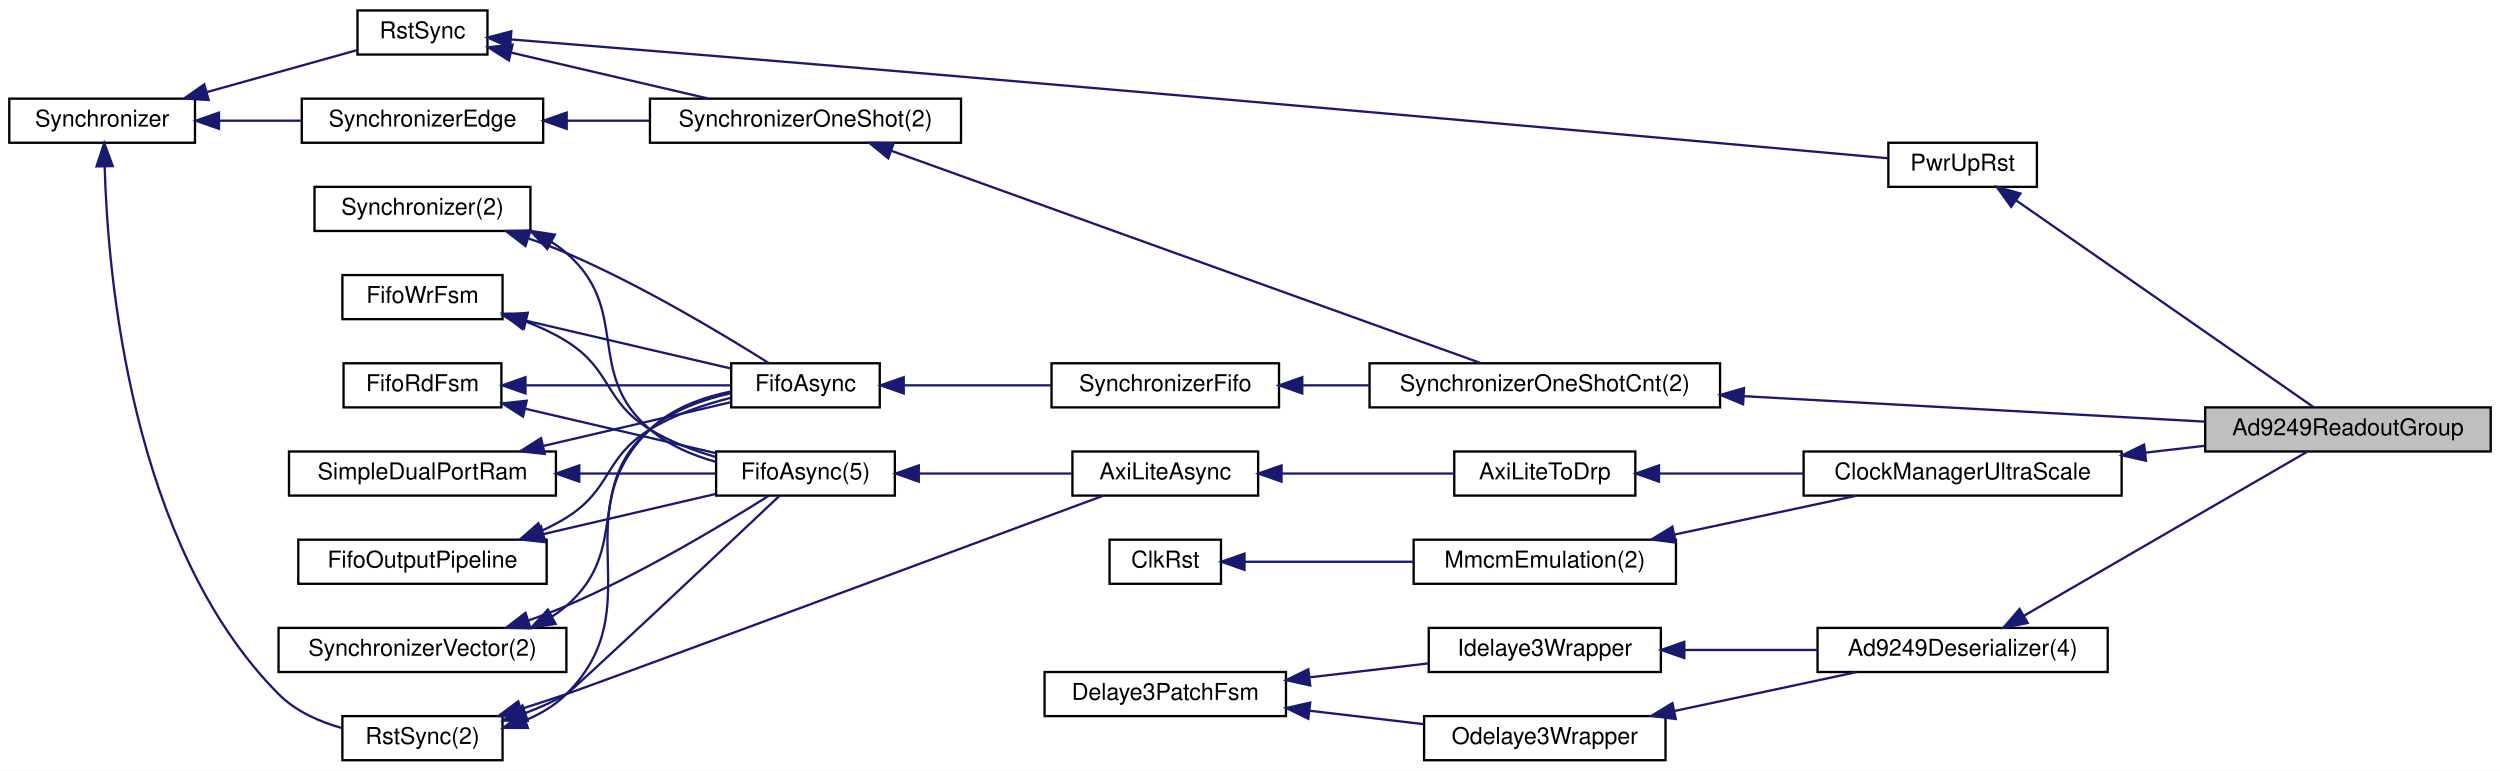
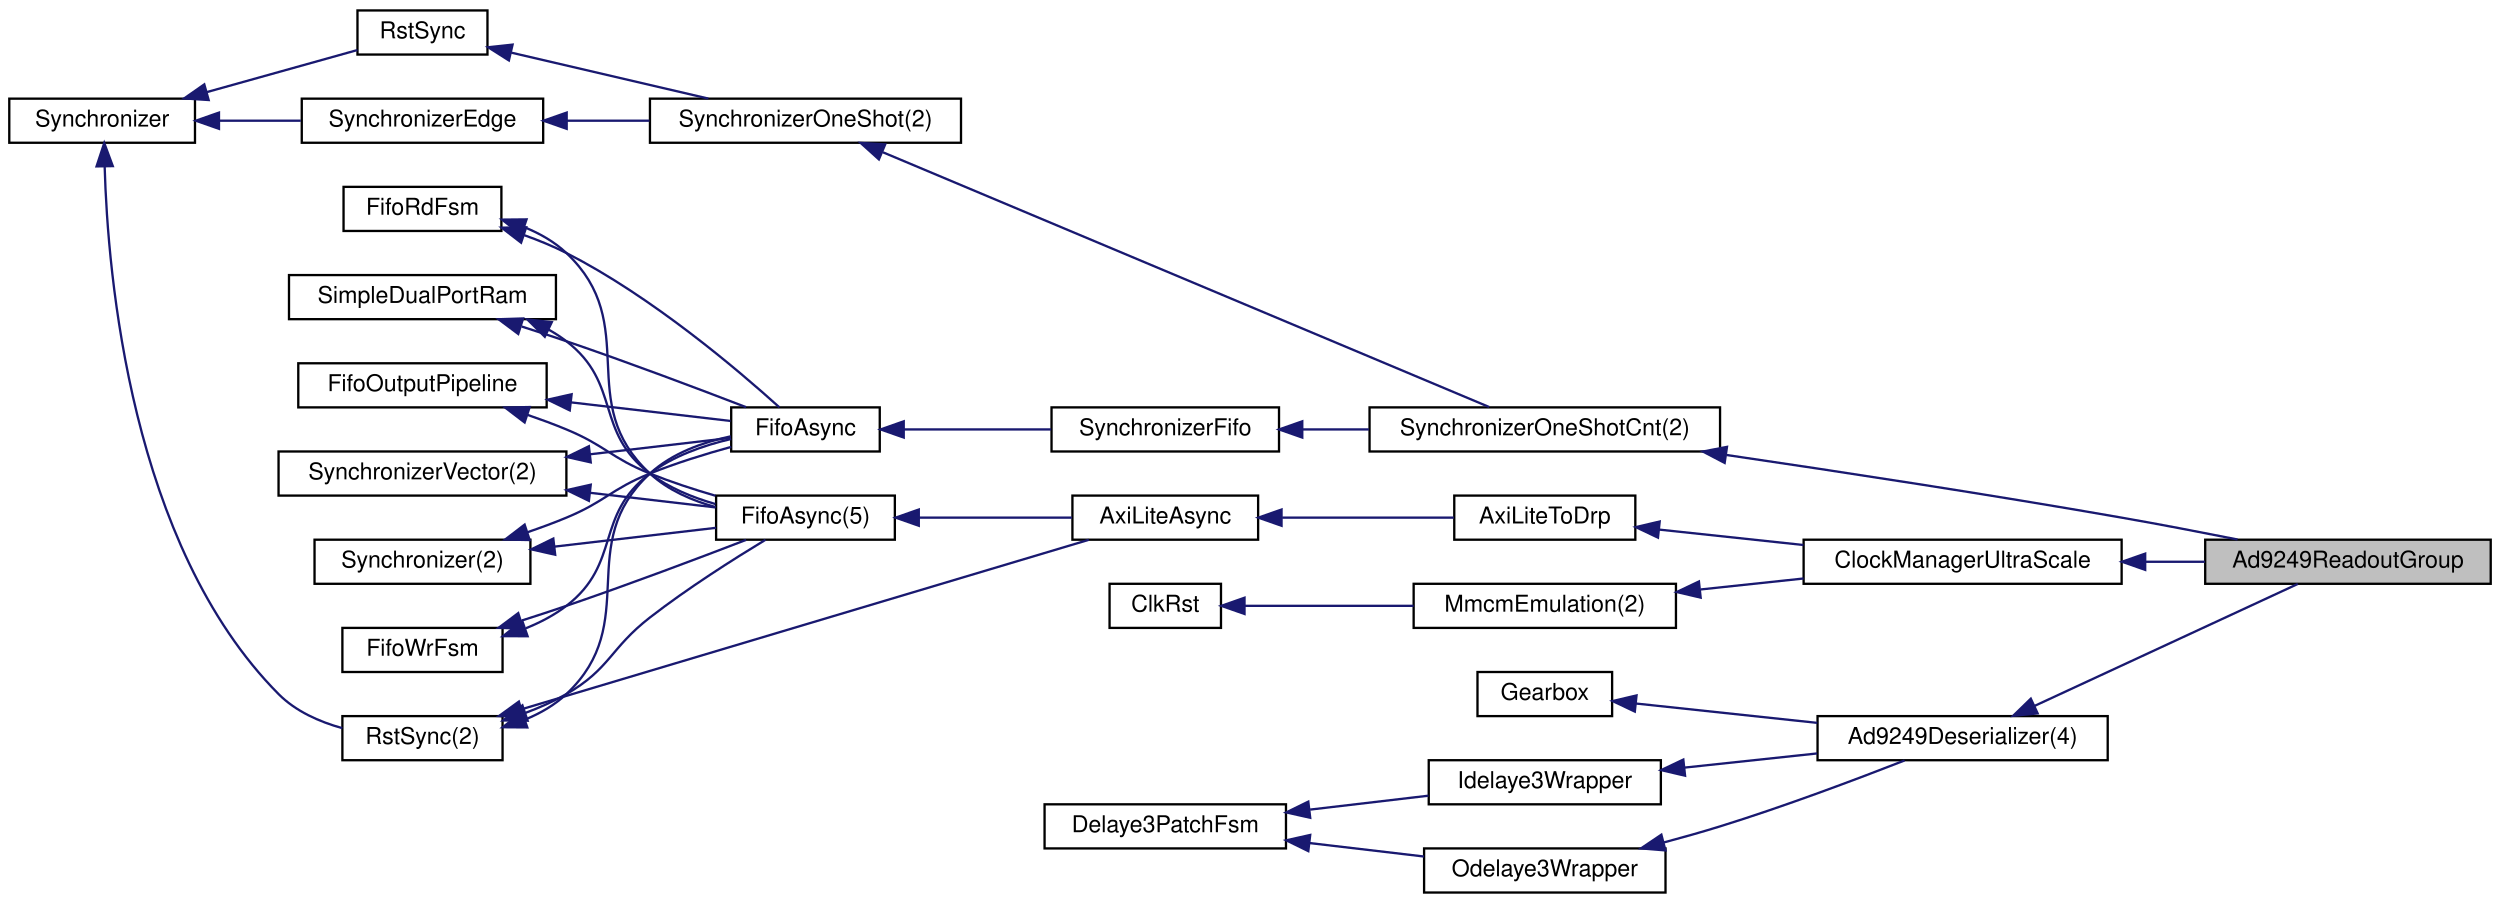
- <svg xmlns="http://www.w3.org/2000/svg" xmlns:xlink="http://www.w3.org/1999/xlink" width="1077pt" height="332pt" viewBox="0.00 0.00 1077.00 332.00">
-   <g id="graph0" class="graph" transform="scale(1 1) rotate(0) translate(4 328)">
-     <polygon fill="white" stroke="transparent" points="-4,4 -4,-328 1073,-328 1073,4 -4,4" />
+ <svg xmlns="http://www.w3.org/2000/svg" xmlns:xlink="http://www.w3.org/1999/xlink" width="1077pt" height="389pt" viewBox="0.00 0.00 1077.00 389.00">
+   <g id="graph0" class="graph" transform="scale(1 1) rotate(0) translate(4 385)">
+     <polygon fill="white" stroke="transparent" points="-4,4 -4,-385 1073,-385 1073,4 -4,4" />
    <g id="node1" class="node">
      <g id="a_node1">
        <a xlink:title=" ">
          <polygon fill="#bfbfbf" stroke="black" points="946,-133.5 946,-152.5 1069,-152.5 1069,-133.5 946,-133.5" />
          <text text-anchor="middle" x="1007.5" y="-140.5" font-family="Helvetica,sans-Serif" font-size="10.00">Ad9249ReadoutGroup</text>
        </a>
      </g>
    </g>
    <g id="node2" class="node">
      <g id="a_node2">
        <a xlink:href="classSynchronizerOneShotCnt.html" target="_top" xlink:title=" ">
-           <polygon fill="white" stroke="black" points="586,-152.5 586,-171.5 737,-171.5 737,-152.5 586,-152.5" />
-           <text text-anchor="middle" x="661.5" y="-159.5" font-family="Helvetica,sans-Serif" font-size="10.00">SynchronizerOneShotCnt(2)</text>
+           <polygon fill="white" stroke="black" points="586,-190.5 586,-209.5 737,-209.5 737,-190.5 586,-190.5" />
+           <text text-anchor="middle" x="661.5" y="-197.5" font-family="Helvetica,sans-Serif" font-size="10.00">SynchronizerOneShotCnt(2)</text>
        </a>
      </g>
    </g>
    <g id="edge1" class="edge">
-       <path fill="none" stroke="midnightblue" d="M747.23,-157.32C808.78,-153.92 890.62,-149.4 945.75,-146.36" />
-       <polygon fill="midnightblue" stroke="midnightblue" points="746.93,-153.83 737.14,-157.88 747.32,-160.82 746.93,-153.83" />
+       <path fill="none" stroke="midnightblue" d="M739.78,-188.99C788.66,-181.81 853.13,-171.96 910,-162 926.31,-159.14 944.12,-155.72 959.94,-152.58" />
+       <polygon fill="midnightblue" stroke="midnightblue" points="738.98,-185.57 729.59,-190.48 739.99,-192.49 738.98,-185.57" />
    </g>
    <g id="node3" class="node">
      <g id="a_node3">
        <a xlink:href="classSynchronizerOneShot.html" target="_top" xlink:title=" ">
-           <polygon fill="white" stroke="black" points="276,-266.5 276,-285.5 410,-285.5 410,-266.5 276,-266.5" />
-           <text text-anchor="middle" x="343" y="-273.5" font-family="Helvetica,sans-Serif" font-size="10.00">SynchronizerOneShot(2)</text>
+           <polygon fill="white" stroke="black" points="276,-323.5 276,-342.5 410,-342.5 410,-323.5 276,-323.5" />
+           <text text-anchor="middle" x="343" y="-330.5" font-family="Helvetica,sans-Serif" font-size="10.00">SynchronizerOneShot(2)</text>
        </a>
      </g>
    </g>
    <g id="edge2" class="edge">
-       <path fill="none" stroke="midnightblue" d="M380.15,-262.98C444.44,-239.82 577.23,-191.99 633.91,-171.58" />
-       <polygon fill="midnightblue" stroke="midnightblue" points="378.66,-259.79 370.44,-266.48 381.03,-266.38 378.66,-259.79" />
+       <path fill="none" stroke="midnightblue" d="M376.35,-319.4C440.41,-292.49 582,-232.99 637.52,-209.66" />
+       <polygon fill="midnightblue" stroke="midnightblue" points="374.63,-316.33 366.76,-323.43 377.34,-322.79 374.63,-316.33" />
    </g>
    <g id="node4" class="node">
      <g id="a_node4">
        <a xlink:href="classRstSync.html" target="_top" xlink:title=" ">
-           <polygon fill="white" stroke="black" points="150,-304.5 150,-323.5 206,-323.5 206,-304.5 150,-304.5" />
-           <text text-anchor="middle" x="178" y="-311.5" font-family="Helvetica,sans-Serif" font-size="10.00">RstSync</text>
+           <polygon fill="white" stroke="black" points="150,-361.5 150,-380.5 206,-380.5 206,-361.5 150,-361.5" />
+           <text text-anchor="middle" x="178" y="-368.5" font-family="Helvetica,sans-Serif" font-size="10.00">RstSync</text>
        </a>
      </g>
    </g>
    <g id="edge3" class="edge">
-       <path fill="none" stroke="midnightblue" d="M216.25,-305.32C241.58,-299.41 275.1,-291.6 301.17,-285.52" />
-       <polygon fill="midnightblue" stroke="midnightblue" points="215.23,-301.96 206.28,-307.64 216.82,-308.78 215.23,-301.96" />
-     </g>
-     <g id="node26" class="node">
-       <g id="a_node26">
-         <a xlink:href="classPwrUpRst.html" target="_top" xlink:title=" ">
-           <polygon fill="white" stroke="black" points="809.5,-247.5 809.5,-266.5 873.5,-266.5 873.5,-247.5 809.5,-247.5" />
-           <text text-anchor="middle" x="841.5" y="-254.5" font-family="Helvetica,sans-Serif" font-size="10.00">PwrUpRst</text>
-         </a>
-       </g>
-     </g>
-     <g id="edge37" class="edge">
-       <path fill="none" stroke="midnightblue" d="M216.05,-311.02C261.68,-307.34 341.56,-300.84 410,-295 559.7,-282.24 738.62,-266.19 809.44,-259.81" />
-       <polygon fill="midnightblue" stroke="midnightblue" points="215.72,-307.54 206.03,-311.83 216.28,-314.51 215.72,-307.54" />
+       <path fill="none" stroke="midnightblue" d="M216.25,-362.32C241.58,-356.41 275.1,-348.6 301.17,-342.52" />
+       <polygon fill="midnightblue" stroke="midnightblue" points="215.23,-358.96 206.28,-364.64 216.82,-365.78 215.23,-358.96" />
    </g>
    <g id="node5" class="node">
      <g id="a_node5">
        <a xlink:href="classSynchronizer.html" target="_top" xlink:title=" ">
-           <polygon fill="white" stroke="black" points="0,-266.5 0,-285.5 80,-285.5 80,-266.5 0,-266.5" />
-           <text text-anchor="middle" x="40" y="-273.5" font-family="Helvetica,sans-Serif" font-size="10.00">Synchronizer</text>
+           <polygon fill="white" stroke="black" points="0,-323.5 0,-342.5 80,-342.5 80,-323.5 0,-323.5" />
+           <text text-anchor="middle" x="40" y="-330.5" font-family="Helvetica,sans-Serif" font-size="10.00">Synchronizer</text>
        </a>
      </g>
    </g>
    <g id="edge4" class="edge">
-       <path fill="none" stroke="midnightblue" d="M85.16,-288.34C106.52,-294.31 131.48,-301.28 149.98,-306.45" />
-       <polygon fill="midnightblue" stroke="midnightblue" points="85.89,-284.91 75.32,-285.59 84.01,-291.65 85.89,-284.91" />
+       <path fill="none" stroke="midnightblue" d="M85.16,-345.34C106.52,-351.31 131.48,-358.28 149.98,-363.45" />
+       <polygon fill="midnightblue" stroke="midnightblue" points="85.89,-341.91 75.32,-342.59 84.01,-348.65 85.89,-341.91" />
    </g>
    <g id="node6" class="node">
      <g id="a_node6">
        <a xlink:href="classSynchronizerEdge.html" target="_top" xlink:title=" ">
-           <polygon fill="white" stroke="black" points="126,-266.5 126,-285.5 230,-285.5 230,-266.5 126,-266.5" />
-           <text text-anchor="middle" x="178" y="-273.5" font-family="Helvetica,sans-Serif" font-size="10.00">SynchronizerEdge</text>
+           <polygon fill="white" stroke="black" points="126,-323.5 126,-342.5 230,-342.5 230,-323.5 126,-323.5" />
+           <text text-anchor="middle" x="178" y="-330.5" font-family="Helvetica,sans-Serif" font-size="10.00">SynchronizerEdge</text>
        </a>
      </g>
    </g>
    <g id="edge6" class="edge">
-       <path fill="none" stroke="midnightblue" d="M90.56,-276C101.96,-276 114.11,-276 125.59,-276" />
-       <polygon fill="midnightblue" stroke="midnightblue" points="90.34,-272.5 80.34,-276 90.34,-279.5 90.34,-272.5" />
+       <path fill="none" stroke="midnightblue" d="M90.56,-333C101.96,-333 114.11,-333 125.59,-333" />
+       <polygon fill="midnightblue" stroke="midnightblue" points="90.34,-329.5 80.34,-333 90.34,-336.5 90.34,-329.5" />
    </g>
    <g id="node9" class="node">
      <g id="a_node9">
        <a xlink:href="classRstSync.html" target="_top" xlink:title=" ">
-           <polygon fill="white" stroke="black" points="143.5,-0.5 143.5,-19.5 212.5,-19.5 212.5,-0.5 143.5,-0.5" />
-           <text text-anchor="middle" x="178" y="-7.5" font-family="Helvetica,sans-Serif" font-size="10.00">RstSync(2)</text>
+           <polygon fill="white" stroke="black" points="143.5,-57.5 143.5,-76.5 212.5,-76.5 212.5,-57.5 143.5,-57.5" />
+           <text text-anchor="middle" x="178" y="-64.5" font-family="Helvetica,sans-Serif" font-size="10.00">RstSync(2)</text>
        </a>
      </g>
    </g>
    <g id="edge10" class="edge">
-       <path fill="none" stroke="midnightblue" d="M41.09,-256.17C42.41,-209.76 52.25,-93.21 116,-29 123.35,-21.6 133.52,-17.07 143.46,-14.31" />
-       <polygon fill="midnightblue" stroke="midnightblue" points="37.59,-256.32 40.91,-266.38 44.59,-256.44 37.59,-256.32" />
+       <path fill="none" stroke="midnightblue" d="M41.09,-313.17C42.41,-266.76 52.25,-150.21 116,-86 123.35,-78.6 133.52,-74.07 143.46,-71.31" />
+       <polygon fill="midnightblue" stroke="midnightblue" points="37.59,-313.32 40.91,-323.38 44.59,-313.44 37.59,-313.32" />
    </g>
    <g id="edge5" class="edge">
-       <path fill="none" stroke="midnightblue" d="M240.17,-276C251.79,-276 264.01,-276 275.79,-276" />
-       <polygon fill="midnightblue" stroke="midnightblue" points="240.13,-272.5 230.13,-276 240.13,-279.5 240.13,-272.5" />
+       <path fill="none" stroke="midnightblue" d="M240.17,-333C251.79,-333 264.01,-333 275.79,-333" />
+       <polygon fill="midnightblue" stroke="midnightblue" points="240.13,-329.5 230.13,-333 240.13,-336.5 240.13,-329.5" />
    </g>
    <g id="node7" class="node">
      <g id="a_node7">
        <a xlink:href="classSynchronizerFifo.html" target="_top" xlink:title=" ">
-           <polygon fill="white" stroke="black" points="449,-152.5 449,-171.5 547,-171.5 547,-152.5 449,-152.5" />
-           <text text-anchor="middle" x="498" y="-159.5" font-family="Helvetica,sans-Serif" font-size="10.00">SynchronizerFifo</text>
+           <polygon fill="white" stroke="black" points="449,-190.5 449,-209.5 547,-209.5 547,-190.5 449,-190.5" />
+           <text text-anchor="middle" x="498" y="-197.5" font-family="Helvetica,sans-Serif" font-size="10.00">SynchronizerFifo</text>
        </a>
      </g>
    </g>
    <g id="edge7" class="edge">
-       <path fill="none" stroke="midnightblue" d="M557.25,-162C566.5,-162 576.17,-162 585.74,-162" />
-       <polygon fill="midnightblue" stroke="midnightblue" points="557.02,-158.5 547.02,-162 557.02,-165.5 557.02,-158.5" />
+       <path fill="none" stroke="midnightblue" d="M557.25,-200C566.5,-200 576.17,-200 585.74,-200" />
+       <polygon fill="midnightblue" stroke="midnightblue" points="557.02,-196.5 547.02,-200 557.02,-203.5 557.02,-196.5" />
    </g>
    <g id="node8" class="node">
      <g id="a_node8">
        <a xlink:href="classFifoAsync.html" target="_top" xlink:title=" ">
-           <polygon fill="white" stroke="black" points="311,-152.5 311,-171.5 375,-171.5 375,-152.5 311,-152.5" />
-           <text text-anchor="middle" x="343" y="-159.5" font-family="Helvetica,sans-Serif" font-size="10.00">FifoAsync</text>
+           <polygon fill="white" stroke="black" points="311,-190.5 311,-209.5 375,-209.5 375,-190.5 311,-190.5" />
+           <text text-anchor="middle" x="343" y="-197.5" font-family="Helvetica,sans-Serif" font-size="10.00">FifoAsync</text>
        </a>
      </g>
    </g>
    <g id="edge8" class="edge">
-       <path fill="none" stroke="midnightblue" d="M385.46,-162C405.02,-162 428.48,-162 448.83,-162" />
-       <polygon fill="midnightblue" stroke="midnightblue" points="385.33,-158.5 375.33,-162 385.33,-165.5 385.33,-158.5" />
+       <path fill="none" stroke="midnightblue" d="M385.46,-200C405.02,-200 428.48,-200 448.83,-200" />
+       <polygon fill="midnightblue" stroke="midnightblue" points="385.33,-196.5 375.33,-200 385.33,-203.5 385.33,-196.5" />
    </g>
    <g id="edge9" class="edge">
-       <path fill="none" stroke="midnightblue" d="M222.45,-17.77C228.94,-20.47 235.09,-24.11 240,-29 277.64,-66.5 237.95,-105.91 276,-143 285.31,-152.07 298.65,-156.86 310.91,-159.37" />
-       <polygon fill="midnightblue" stroke="midnightblue" points="223.4,-14.4 212.81,-14.45 221.12,-21.01 223.4,-14.4" />
-     </g>
-     <g id="node22" class="node">
-       <g id="a_node22">
-         <a xlink:href="classAxiLiteAsync.html" target="_top" xlink:title=" ">
-           <polygon fill="white" stroke="black" points="458,-114.5 458,-133.5 538,-133.5 538,-114.5 458,-114.5" />
-           <text text-anchor="middle" x="498" y="-121.5" font-family="Helvetica,sans-Serif" font-size="10.00">AxiLiteAsync</text>
-         </a>
-       </g>
-     </g>
-     <g id="edge25" class="edge">
-       <path fill="none" stroke="midnightblue" d="M220.75,-22.69C227.21,-24.74 233.8,-26.89 240,-29 251.51,-32.92 408.63,-91.2 471.38,-114.49" />
-       <polygon fill="midnightblue" stroke="midnightblue" points="221.35,-19.21 210.76,-19.55 219.25,-25.89 221.35,-19.21" />
+       <path fill="none" stroke="midnightblue" d="M222.22,-75.01C228.74,-77.69 234.95,-81.25 240,-86 272.87,-116.95 242.79,-150.41 276,-181 285.47,-189.73 298.7,-194.47 310.83,-197.04" />
+       <polygon fill="midnightblue" stroke="midnightblue" points="223.16,-71.63 212.56,-71.7 220.89,-78.25 223.16,-71.63" />
    </g>
    <g id="node23" class="node">
      <g id="a_node23">
+         <a xlink:href="classAxiLiteAsync.html" target="_top" xlink:title=" ">
+           <polygon fill="white" stroke="black" points="458,-152.5 458,-171.5 538,-171.5 538,-152.5 458,-152.5" />
+           <text text-anchor="middle" x="498" y="-159.5" font-family="Helvetica,sans-Serif" font-size="10.00">AxiLiteAsync</text>
+         </a>
+       </g>
+     </g>
+     <g id="edge26" class="edge">
+       <path fill="none" stroke="midnightblue" d="M220.77,-79.48C285.15,-98.71 407.23,-135.18 465.07,-152.46" />
+       <polygon fill="midnightblue" stroke="midnightblue" points="221.53,-76.05 210.95,-76.54 219.53,-82.76 221.53,-76.05" />
+     </g>
+     <g id="node24" class="node">
+       <g id="a_node24">
        <a xlink:href="classFifoAsync.html" target="_top" xlink:title=" ">
-           <polygon fill="white" stroke="black" points="304.5,-114.5 304.5,-133.5 381.5,-133.5 381.5,-114.5 304.5,-114.5" />
-           <text text-anchor="middle" x="343" y="-121.5" font-family="Helvetica,sans-Serif" font-size="10.00">FifoAsync(5)</text>
-         </a>
-       </g>
-     </g>
-     <g id="edge27" class="edge">
-       <path fill="none" stroke="midnightblue" d="M222.33,-20.83C228.45,-23.11 234.52,-25.82 240,-29 242.68,-30.56 306.48,-90.54 331.79,-114.38" />
-       <polygon fill="midnightblue" stroke="midnightblue" points="223.34,-17.47 212.74,-17.57 221.09,-24.1 223.34,-17.47" />
+           <polygon fill="white" stroke="black" points="304.5,-152.5 304.5,-171.5 381.5,-171.5 381.5,-152.5 304.5,-152.5" />
+           <text text-anchor="middle" x="343" y="-159.5" font-family="Helvetica,sans-Serif" font-size="10.00">FifoAsync(5)</text>
+         </a>
+       </g>
+     </g>
+     <g id="edge28" class="edge">
+       <path fill="none" stroke="midnightblue" d="M222.31,-77.87C228.44,-80.15 234.51,-82.84 240,-86 258.82,-96.82 258.85,-105.7 276,-119 292.21,-131.57 312.08,-144.17 325.76,-152.45" />
+       <polygon fill="midnightblue" stroke="midnightblue" points="223.31,-74.51 212.72,-74.62 221.06,-81.14 223.31,-74.51" />
    </g>
    <g id="node10" class="node">
      <g id="a_node10">
        <a xlink:href="classSynchronizerVector.html" target="_top" xlink:title=" ">
-           <polygon fill="white" stroke="black" points="116,-38.5 116,-57.5 240,-57.5 240,-38.5 116,-38.5" />
-           <text text-anchor="middle" x="178" y="-45.5" font-family="Helvetica,sans-Serif" font-size="10.00">SynchronizerVector(2)</text>
+           <polygon fill="white" stroke="black" points="116,-171.5 116,-190.5 240,-190.5 240,-171.5 116,-171.5" />
+           <text text-anchor="middle" x="178" y="-178.5" font-family="Helvetica,sans-Serif" font-size="10.00">SynchronizerVector(2)</text>
        </a>
      </g>
    </g>
    <g id="edge11" class="edge">
-       <path fill="none" stroke="midnightblue" d="M233.77,-62.38C235.97,-63.78 238.06,-65.31 240,-67 268.22,-91.51 247.52,-118.8 276,-143 285.72,-151.26 298.85,-155.94 310.83,-158.58" />
-       <polygon fill="midnightblue" stroke="midnightblue" points="235.34,-59.24 224.87,-57.62 232.04,-65.42 235.34,-59.24" />
-     </g>
-     <g id="edge28" class="edge">
-       <path fill="none" stroke="midnightblue" d="M223.83,-60.79C229.34,-62.7 234.84,-64.78 240,-67 272.43,-80.93 307.9,-102.26 327.29,-114.49" />
-       <polygon fill="midnightblue" stroke="midnightblue" points="224.56,-57.34 213.97,-57.53 222.37,-63.99 224.56,-57.34" />
+       <path fill="none" stroke="midnightblue" d="M250.13,-189.29C271.32,-191.76 293.47,-194.34 310.7,-196.35" />
+       <polygon fill="midnightblue" stroke="midnightblue" points="250.5,-185.81 240.16,-188.13 249.69,-192.76 250.5,-185.81" />
+     </g>
+     <g id="edge29" class="edge">
+       <path fill="none" stroke="midnightblue" d="M250.1,-172.71C268.72,-170.54 288.07,-168.29 304.19,-166.41" />
+       <polygon fill="midnightblue" stroke="midnightblue" points="249.69,-169.24 240.16,-173.87 250.5,-176.19 249.69,-169.24" />
    </g>
    <g id="node11" class="node">
      <g id="a_node11">
        <a xlink:href="classSynchronizer.html" target="_top" xlink:title=" ">
-           <polygon fill="white" stroke="black" points="131.5,-228.5 131.5,-247.5 224.5,-247.5 224.5,-228.5 131.5,-228.5" />
-           <text text-anchor="middle" x="178" y="-235.5" font-family="Helvetica,sans-Serif" font-size="10.00">Synchronizer(2)</text>
+           <polygon fill="white" stroke="black" points="131.5,-133.5 131.5,-152.5 224.5,-152.5 224.5,-133.5 131.5,-133.5" />
+           <text text-anchor="middle" x="178" y="-140.5" font-family="Helvetica,sans-Serif" font-size="10.00">Synchronizer(2)</text>
        </a>
      </g>
    </g>
    <g id="edge12" class="edge">
-       <path fill="none" stroke="midnightblue" d="M223.83,-225.21C229.34,-223.3 234.84,-221.22 240,-219 272.43,-205.07 307.9,-183.74 327.29,-171.51" />
-       <polygon fill="midnightblue" stroke="midnightblue" points="222.37,-222.01 213.97,-228.47 224.56,-228.66 222.37,-222.01" />
-     </g>
-     <g id="edge29" class="edge">
-       <path fill="none" stroke="midnightblue" d="M233.65,-223.7C235.89,-222.28 238.02,-220.72 240,-219 268.22,-194.49 247.52,-167.2 276,-143 284,-136.21 294.29,-131.84 304.37,-129.03" />
-       <polygon fill="midnightblue" stroke="midnightblue" points="231.76,-220.74 224.56,-228.52 235.03,-226.93 231.76,-220.74" />
+       <path fill="none" stroke="midnightblue" d="M223.15,-155.69C228.88,-157.65 234.62,-159.76 240,-162 256.71,-168.94 259.22,-174.24 276,-181 287.17,-185.5 299.8,-189.41 311,-192.49" />
+       <polygon fill="midnightblue" stroke="midnightblue" points="224.19,-152.35 213.59,-152.56 222.01,-159 224.19,-152.35" />
+     </g>
+     <g id="edge30" class="edge">
+       <path fill="none" stroke="midnightblue" d="M234.81,-149.51C257.8,-152.19 283.82,-155.22 304.46,-157.62" />
+       <polygon fill="midnightblue" stroke="midnightblue" points="235.18,-146.02 224.84,-148.34 234.37,-152.98 235.18,-146.02" />
    </g>
    <g id="node12" class="node">
      <g id="a_node12">
        <a xlink:href="classFifoWrFsm.html" target="_top" xlink:title=" ">
-           <polygon fill="white" stroke="black" points="143.5,-190.5 143.5,-209.5 212.5,-209.5 212.5,-190.5 143.5,-190.5" />
-           <text text-anchor="middle" x="178" y="-197.5" font-family="Helvetica,sans-Serif" font-size="10.00">FifoWrFsm</text>
+           <polygon fill="white" stroke="black" points="143.5,-95.5 143.5,-114.5 212.5,-114.5 212.5,-95.5 143.5,-95.5" />
+           <text text-anchor="middle" x="178" y="-102.5" font-family="Helvetica,sans-Serif" font-size="10.00">FifoWrFsm</text>
        </a>
      </g>
    </g>
    <g id="edge13" class="edge">
-       <path fill="none" stroke="midnightblue" d="M222.64,-189.83C250.42,-183.35 285.76,-175.11 310.75,-169.28" />
-       <polygon fill="midnightblue" stroke="midnightblue" points="221.72,-186.45 212.77,-192.13 223.31,-193.26 221.72,-186.45" />
-     </g>
-     <g id="edge30" class="edge">
-       <path fill="none" stroke="midnightblue" d="M222.31,-189.56C228.48,-187.21 234.56,-184.39 240,-181 259.75,-168.7 256.12,-155.09 276,-143 284.56,-137.8 294.61,-133.96 304.24,-131.16" />
-       <polygon fill="midnightblue" stroke="midnightblue" points="220.96,-186.32 212.63,-192.86 223.22,-192.94 220.96,-186.32" />
+       <path fill="none" stroke="midnightblue" d="M222.53,-114.35C228.76,-116.85 234.8,-120.01 240,-124 263.77,-142.25 252.04,-163.01 276,-181 286.11,-188.59 299.16,-193.15 310.99,-195.89" />
+       <polygon fill="midnightblue" stroke="midnightblue" points="223.29,-110.91 212.69,-110.94 221,-117.52 223.29,-110.91" />
+     </g>
+     <g id="edge31" class="edge">
+       <path fill="none" stroke="midnightblue" d="M220.75,-117.67C227.21,-119.73 233.8,-121.88 240,-124 266.64,-133.11 296.83,-144.48 317.4,-152.41" />
+       <polygon fill="midnightblue" stroke="midnightblue" points="221.36,-114.19 210.77,-114.53 219.26,-120.87 221.36,-114.19" />
    </g>
    <g id="node13" class="node">
      <g id="a_node13">
        <a xlink:href="classFifoRdFsm.html" target="_top" xlink:title=" ">
-           <polygon fill="white" stroke="black" points="144,-152.5 144,-171.5 212,-171.5 212,-152.5 144,-152.5" />
-           <text text-anchor="middle" x="178" y="-159.5" font-family="Helvetica,sans-Serif" font-size="10.00">FifoRdFsm</text>
+           <polygon fill="white" stroke="black" points="144,-285.5 144,-304.5 212,-304.5 212,-285.5 144,-285.5" />
+           <text text-anchor="middle" x="178" y="-292.5" font-family="Helvetica,sans-Serif" font-size="10.00">FifoRdFsm</text>
        </a>
      </g>
    </g>
    <g id="edge14" class="edge">
-       <path fill="none" stroke="midnightblue" d="M222.64,-162C250.47,-162 285.87,-162 310.87,-162" />
-       <polygon fill="midnightblue" stroke="midnightblue" points="222.38,-158.5 212.38,-162 222.38,-165.5 222.38,-158.5" />
-     </g>
-     <g id="edge31" class="edge">
-       <path fill="none" stroke="midnightblue" d="M222.19,-151.93C247.76,-145.97 279.86,-138.49 304.39,-132.77" />
-       <polygon fill="midnightblue" stroke="midnightblue" points="221.32,-148.54 212.38,-154.22 222.91,-155.36 221.32,-148.54" />
+       <path fill="none" stroke="midnightblue" d="M221.82,-283.7C228.06,-281.47 234.29,-278.91 240,-276 276.8,-257.26 314.26,-225.34 331.78,-209.5" />
+       <polygon fill="midnightblue" stroke="midnightblue" points="220.49,-280.45 212.09,-286.92 222.69,-287.09 220.49,-280.45" />
+     </g>
+     <g id="edge32" class="edge">
+       <path fill="none" stroke="midnightblue" d="M222.01,-287.07C228.6,-284.39 234.9,-280.8 240,-276 272.87,-245.05 242.79,-211.59 276,-181 283.8,-173.81 294.16,-169.32 304.35,-166.53" />
+       <polygon fill="midnightblue" stroke="midnightblue" points="220.59,-283.86 212.25,-290.39 222.84,-290.49 220.59,-283.86" />
    </g>
    <g id="node14" class="node">
      <g id="a_node14">
        <a xlink:href="classSimpleDualPortRam.html" target="_top" xlink:title=" ">
-           <polygon fill="white" stroke="black" points="120.5,-114.5 120.5,-133.5 235.5,-133.5 235.5,-114.5 120.5,-114.5" />
-           <text text-anchor="middle" x="178" y="-121.5" font-family="Helvetica,sans-Serif" font-size="10.00">SimpleDualPortRam</text>
+           <polygon fill="white" stroke="black" points="120.5,-247.5 120.5,-266.5 235.5,-266.5 235.5,-247.5 120.5,-247.5" />
+           <text text-anchor="middle" x="178" y="-254.5" font-family="Helvetica,sans-Serif" font-size="10.00">SimpleDualPortRam</text>
        </a>
      </g>
    </g>
    <g id="edge15" class="edge">
-       <path fill="none" stroke="midnightblue" d="M230.02,-135.89C256.53,-142.07 288.07,-149.43 310.92,-154.75" />
-       <polygon fill="midnightblue" stroke="midnightblue" points="230.67,-132.45 220.13,-133.59 229.08,-139.27 230.67,-132.45" />
-     </g>
-     <g id="edge32" class="edge">
-       <path fill="none" stroke="midnightblue" d="M245.6,-124C265.67,-124 287,-124 304.47,-124" />
-       <polygon fill="midnightblue" stroke="midnightblue" points="245.55,-120.5 235.55,-124 245.55,-127.5 245.55,-120.5" />
+       <path fill="none" stroke="midnightblue" d="M220.75,-244.33C227.21,-242.27 233.8,-240.12 240,-238 266.64,-228.89 296.83,-217.52 317.4,-209.59" />
+       <polygon fill="midnightblue" stroke="midnightblue" points="219.26,-241.13 210.77,-247.47 221.36,-247.81 219.26,-241.13" />
+     </g>
+     <g id="edge33" class="edge">
+       <path fill="none" stroke="midnightblue" d="M232.22,-243.07C234.96,-241.55 237.57,-239.86 240,-238 263.77,-219.75 252.04,-198.99 276,-181 284.2,-174.84 294.34,-170.68 304.19,-167.86" />
+       <polygon fill="midnightblue" stroke="midnightblue" points="230.7,-239.92 223.18,-247.39 233.72,-246.23 230.7,-239.92" />
    </g>
    <g id="node15" class="node">
      <g id="a_node15">
        <a xlink:href="classFifoOutputPipeline.html" target="_top" xlink:title=" ">
-           <polygon fill="white" stroke="black" points="124.5,-76.5 124.5,-95.5 231.5,-95.5 231.5,-76.5 124.5,-76.5" />
-           <text text-anchor="middle" x="178" y="-83.5" font-family="Helvetica,sans-Serif" font-size="10.00">FifoOutputPipeline</text>
+           <polygon fill="white" stroke="black" points="124.5,-209.5 124.5,-228.5 231.5,-228.5 231.5,-209.5 124.5,-209.5" />
+           <text text-anchor="middle" x="178" y="-216.5" font-family="Helvetica,sans-Serif" font-size="10.00">FifoOutputPipeline</text>
        </a>
      </g>
    </g>
    <g id="edge16" class="edge">
-       <path fill="none" stroke="midnightblue" d="M229.35,-99.36C233.06,-101.04 236.65,-102.92 240,-105 259.75,-117.3 256.12,-130.91 276,-143 286.49,-149.38 299.23,-153.7 310.7,-156.59" />
-       <polygon fill="midnightblue" stroke="midnightblue" points="230.56,-96.08 219.98,-95.58 227.94,-102.57 230.56,-96.08" />
-     </g>
-     <g id="edge33" class="edge">
-       <path fill="none" stroke="midnightblue" d="M230.13,-97.92C254.12,-103.51 282.21,-110.06 304.23,-115.2" />
-       <polygon fill="midnightblue" stroke="midnightblue" points="230.67,-94.45 220.13,-95.59 229.08,-101.27 230.67,-94.45" />
+       <path fill="none" stroke="midnightblue" d="M241.87,-211.67C265.44,-208.92 291.22,-205.92 310.71,-203.65" />
+       <polygon fill="midnightblue" stroke="midnightblue" points="241.45,-208.2 231.92,-212.83 242.26,-215.15 241.45,-208.2" />
+     </g>
+     <g id="edge34" class="edge">
+       <path fill="none" stroke="midnightblue" d="M223.15,-206.31C228.88,-204.35 234.62,-202.24 240,-200 256.71,-193.06 259.22,-187.76 276,-181 284.96,-177.39 294.86,-174.16 304.2,-171.44" />
+       <polygon fill="midnightblue" stroke="midnightblue" points="222.01,-203 213.59,-209.44 224.19,-209.65 222.01,-203" />
    </g>
    <g id="node16" class="node">
      <g id="a_node16">
        <a xlink:href="classAd9249Deserializer.html" target="_top" xlink:title=" ">
-           <polygon fill="white" stroke="black" points="779,-38.5 779,-57.5 904,-57.5 904,-38.5 779,-38.5" />
-           <text text-anchor="middle" x="841.5" y="-45.5" font-family="Helvetica,sans-Serif" font-size="10.00">Ad9249Deserializer(4)</text>
+           <polygon fill="white" stroke="black" points="779,-57.5 779,-76.5 904,-76.5 904,-57.5 779,-57.5" />
+           <text text-anchor="middle" x="841.5" y="-64.5" font-family="Helvetica,sans-Serif" font-size="10.00">Ad9249Deserializer(4)</text>
        </a>
      </g>
    </g>
    <g id="edge17" class="edge">
-       <path fill="none" stroke="midnightblue" d="M867.99,-62.77C901.95,-82.43 961.07,-116.68 989.83,-133.34" />
-       <polygon fill="midnightblue" stroke="midnightblue" points="869.54,-59.62 859.13,-57.63 866.03,-65.67 869.54,-59.62" />
+       <path fill="none" stroke="midnightblue" d="M872.41,-80.86C905.31,-96.1 957.28,-120.19 985.9,-133.45" />
+       <polygon fill="midnightblue" stroke="midnightblue" points="873.82,-77.65 863.27,-76.63 870.87,-84.01 873.82,-77.65" />
    </g>
    <g id="node17" class="node">
      <g id="a_node17">
        <a xlink:href="classIdelaye3Wrapper.html" target="_top" xlink:title=" ">
          <polygon fill="white" stroke="black" points="611.5,-38.5 611.5,-57.5 711.5,-57.5 711.5,-38.5 611.5,-38.5" />
          <text text-anchor="middle" x="661.5" y="-45.5" font-family="Helvetica,sans-Serif" font-size="10.00">Idelaye3Wrapper</text>
        </a>
      </g>
    </g>
    <g id="edge18" class="edge">
-       <path fill="none" stroke="midnightblue" d="M721.85,-48C740.16,-48 760.36,-48 778.83,-48" />
-       <polygon fill="midnightblue" stroke="midnightblue" points="721.61,-44.5 711.61,-48 721.61,-51.5 721.61,-44.5" />
+       <path fill="none" stroke="midnightblue" d="M721.6,-54.31C739.98,-56.27 760.28,-58.44 778.83,-60.42" />
+       <polygon fill="midnightblue" stroke="midnightblue" points="721.93,-50.82 711.61,-53.24 721.18,-57.78 721.93,-50.82" />
    </g>
    <g id="node18" class="node">
      <g id="a_node18">
        <a xlink:href="classDelaye3PatchFsm.html" target="_top" xlink:title=" ">
          <polygon fill="white" stroke="black" points="446,-19.5 446,-38.5 550,-38.5 550,-19.5 446,-19.5" />
          <text text-anchor="middle" x="498" y="-26.5" font-family="Helvetica,sans-Serif" font-size="10.00">Delaye3PatchFsm</text>
        </a>
      </g>
    </g>
    <g id="edge19" class="edge">
      <path fill="none" stroke="midnightblue" d="M560.41,-36.23C577.27,-38.21 595.32,-40.33 611.39,-42.22" />
      <polygon fill="midnightblue" stroke="midnightblue" points="560.44,-32.7 550.1,-35.01 559.62,-39.66 560.44,-32.7" />
    </g>
    <g id="node19" class="node">
      <g id="a_node19">
        <a xlink:href="classOdelaye3Wrapper.html" target="_top" xlink:title=" ">
          <polygon fill="white" stroke="black" points="609.5,-0.5 609.5,-19.5 713.5,-19.5 713.5,-0.5 609.5,-0.5" />
          <text text-anchor="middle" x="661.5" y="-7.5" font-family="Helvetica,sans-Serif" font-size="10.00">Odelaye3Wrapper</text>
        </a>
      </g>
    </g>
    <g id="edge21" class="edge">
      <path fill="none" stroke="midnightblue" d="M560.07,-21.82C576.35,-19.9 593.77,-17.85 609.46,-16.01" />
      <polygon fill="midnightblue" stroke="midnightblue" points="559.62,-18.34 550.1,-22.99 560.44,-25.3 559.62,-18.34" />
    </g>
    <g id="edge20" class="edge">
-       <path fill="none" stroke="midnightblue" d="M717.22,-21.68C742.46,-27.07 772.05,-33.39 795.91,-38.48" />
-       <polygon fill="midnightblue" stroke="midnightblue" points="717.93,-18.25 707.42,-19.59 716.47,-25.1 717.93,-18.25" />
+       <path fill="none" stroke="midnightblue" d="M712.73,-22.06C720.88,-24.24 729.21,-26.58 737,-29 764.61,-37.56 795.65,-49.25 816.48,-57.39" />
+       <polygon fill="midnightblue" stroke="midnightblue" points="713.48,-18.64 702.92,-19.51 711.72,-25.42 713.48,-18.64" />
    </g>
    <g id="node20" class="node">
      <g id="a_node20">
-         <a xlink:href="classClockManagerUltraScale.html" target="_top" xlink:title=" ">
-           <polygon fill="white" stroke="black" points="773,-114.5 773,-133.5 910,-133.5 910,-114.5 773,-114.5" />
-           <text text-anchor="middle" x="841.5" y="-121.5" font-family="Helvetica,sans-Serif" font-size="10.00">ClockManagerUltraScale</text>
+         <a xlink:href="classGearbox.html" target="_top" xlink:title=" ">
+           <polygon fill="white" stroke="black" points="632.5,-76.5 632.5,-95.5 690.5,-95.5 690.5,-76.5 632.5,-76.5" />
+           <text text-anchor="middle" x="661.5" y="-83.5" font-family="Helvetica,sans-Serif" font-size="10.00">Gearbox</text>
        </a>
      </g>
    </g>
    <g id="edge22" class="edge">
-       <path fill="none" stroke="midnightblue" d="M920.2,-133C928.81,-134 937.48,-135 945.83,-135.97" />
-       <polygon fill="midnightblue" stroke="midnightblue" points="920.49,-129.51 910.15,-131.84 919.68,-136.47 920.49,-129.51" />
+       <path fill="none" stroke="midnightblue" d="M700.66,-81.93C723.43,-79.5 752.88,-76.35 778.88,-73.58" />
+       <polygon fill="midnightblue" stroke="midnightblue" points="700.28,-78.45 690.7,-82.99 701.02,-85.41 700.28,-78.45" />
    </g>
    <g id="node21" class="node">
      <g id="a_node21">
+         <a xlink:href="classClockManagerUltraScale.html" target="_top" xlink:title=" ">
+           <polygon fill="white" stroke="black" points="773,-133.5 773,-152.5 910,-152.5 910,-133.5 773,-133.5" />
+           <text text-anchor="middle" x="841.5" y="-140.5" font-family="Helvetica,sans-Serif" font-size="10.00">ClockManagerUltraScale</text>
+         </a>
+       </g>
+     </g>
+     <g id="edge23" class="edge">
+       <path fill="none" stroke="midnightblue" d="M920.2,-143C928.81,-143 937.48,-143 945.83,-143" />
+       <polygon fill="midnightblue" stroke="midnightblue" points="920.15,-139.5 910.15,-143 920.15,-146.5 920.15,-139.5" />
+     </g>
+     <g id="node22" class="node">
+       <g id="a_node22">
        <a xlink:href="classAxiLiteToDrp.html" target="_top" xlink:title=" ">
-           <polygon fill="white" stroke="black" points="622.5,-114.5 622.5,-133.5 700.5,-133.5 700.5,-114.5 622.5,-114.5" />
-           <text text-anchor="middle" x="661.5" y="-121.5" font-family="Helvetica,sans-Serif" font-size="10.00">AxiLiteToDrp</text>
-         </a>
-       </g>
-     </g>
-     <g id="edge23" class="edge">
-       <path fill="none" stroke="midnightblue" d="M710.94,-124C730.03,-124 752.29,-124 772.92,-124" />
-       <polygon fill="midnightblue" stroke="midnightblue" points="710.69,-120.5 700.69,-124 710.69,-127.5 710.69,-120.5" />
+           <polygon fill="white" stroke="black" points="622.5,-152.5 622.5,-171.5 700.5,-171.5 700.5,-152.5 622.5,-152.5" />
+           <text text-anchor="middle" x="661.5" y="-159.5" font-family="Helvetica,sans-Serif" font-size="10.00">AxiLiteToDrp</text>
+         </a>
+       </g>
    </g>
    <g id="edge24" class="edge">
-       <path fill="none" stroke="midnightblue" d="M548.34,-124C572.12,-124 600.2,-124 622.32,-124" />
-       <polygon fill="midnightblue" stroke="midnightblue" points="548.09,-120.5 538.09,-124 548.09,-127.5 548.09,-120.5" />
-     </g>
-     <g id="edge26" class="edge">
-       <path fill="none" stroke="midnightblue" d="M391.91,-124C413.09,-124 437.68,-124 457.75,-124" />
-       <polygon fill="midnightblue" stroke="midnightblue" points="391.82,-120.5 381.82,-124 391.82,-127.5 391.82,-120.5" />
-     </g>
-     <g id="node24" class="node">
-       <g id="a_node24">
-         <a xlink:href="classMmcmEmulation.html" target="_top" xlink:title=" ">
-           <polygon fill="white" stroke="black" points="605,-76.5 605,-95.5 718,-95.5 718,-76.5 605,-76.5" />
-           <text text-anchor="middle" x="661.5" y="-83.5" font-family="Helvetica,sans-Serif" font-size="10.00">MmcmEmulation(2)</text>
-         </a>
-       </g>
-     </g>
-     <g id="edge34" class="edge">
-       <path fill="none" stroke="midnightblue" d="M717.22,-97.68C742.46,-103.07 772.05,-109.39 795.91,-114.48" />
-       <polygon fill="midnightblue" stroke="midnightblue" points="717.93,-94.25 707.42,-95.59 716.47,-101.1 717.93,-94.25" />
+       <path fill="none" stroke="midnightblue" d="M710.67,-156.86C729.82,-154.81 752.2,-152.43 772.92,-150.21" />
+       <polygon fill="midnightblue" stroke="midnightblue" points="710.26,-153.38 700.69,-157.92 711,-160.34 710.26,-153.38" />
+     </g>
+     <g id="edge25" class="edge">
+       <path fill="none" stroke="midnightblue" d="M548.34,-162C572.12,-162 600.2,-162 622.32,-162" />
+       <polygon fill="midnightblue" stroke="midnightblue" points="548.09,-158.5 538.09,-162 548.09,-165.5 548.09,-158.5" />
+     </g>
+     <g id="edge27" class="edge">
+       <path fill="none" stroke="midnightblue" d="M391.91,-162C413.09,-162 437.68,-162 457.75,-162" />
+       <polygon fill="midnightblue" stroke="midnightblue" points="391.82,-158.5 381.82,-162 391.82,-165.5 391.82,-158.5" />
    </g>
    <g id="node25" class="node">
      <g id="a_node25">
+         <a xlink:href="classMmcmEmulation.html" target="_top" xlink:title=" ">
+           <polygon fill="white" stroke="black" points="605,-114.5 605,-133.5 718,-133.5 718,-114.5 605,-114.5" />
+           <text text-anchor="middle" x="661.5" y="-121.5" font-family="Helvetica,sans-Serif" font-size="10.00">MmcmEmulation(2)</text>
+         </a>
+       </g>
+     </g>
+     <g id="edge35" class="edge">
+       <path fill="none" stroke="midnightblue" d="M728.69,-131.07C743.15,-132.61 758.48,-134.24 772.99,-135.79" />
+       <polygon fill="midnightblue" stroke="midnightblue" points="728.65,-127.54 718.33,-129.96 727.9,-134.5 728.65,-127.54" />
+     </g>
+     <g id="node26" class="node">
+       <g id="a_node26">
        <a xlink:href="classClkRst.html" target="_top" xlink:title=" ">
-           <polygon fill="white" stroke="black" points="474,-76.5 474,-95.5 522,-95.5 522,-76.5 474,-76.5" />
-           <text text-anchor="middle" x="498" y="-83.5" font-family="Helvetica,sans-Serif" font-size="10.00">ClkRst</text>
-         </a>
-       </g>
-     </g>
-     <g id="edge35" class="edge">
-       <path fill="none" stroke="midnightblue" d="M532.15,-86C553.11,-86 580.74,-86 604.99,-86" />
-       <polygon fill="midnightblue" stroke="midnightblue" points="532.14,-82.5 522.14,-86 532.14,-89.5 532.14,-82.5" />
+           <polygon fill="white" stroke="black" points="474,-114.5 474,-133.5 522,-133.5 522,-114.5 474,-114.5" />
+           <text text-anchor="middle" x="498" y="-121.5" font-family="Helvetica,sans-Serif" font-size="10.00">ClkRst</text>
+         </a>
+       </g>
    </g>
    <g id="edge36" class="edge">
-       <path fill="none" stroke="midnightblue" d="M864.61,-241.63C898.91,-217.79 963.96,-172.57 992.49,-152.74" />
-       <polygon fill="midnightblue" stroke="midnightblue" points="862.41,-238.89 856.2,-247.48 866.41,-244.64 862.41,-238.89" />
+       <path fill="none" stroke="midnightblue" d="M532.15,-124C553.11,-124 580.74,-124 604.99,-124" />
+       <polygon fill="midnightblue" stroke="midnightblue" points="532.14,-120.5 522.14,-124 532.14,-127.5 532.14,-120.5" />
    </g>
  </g>
</svg>
